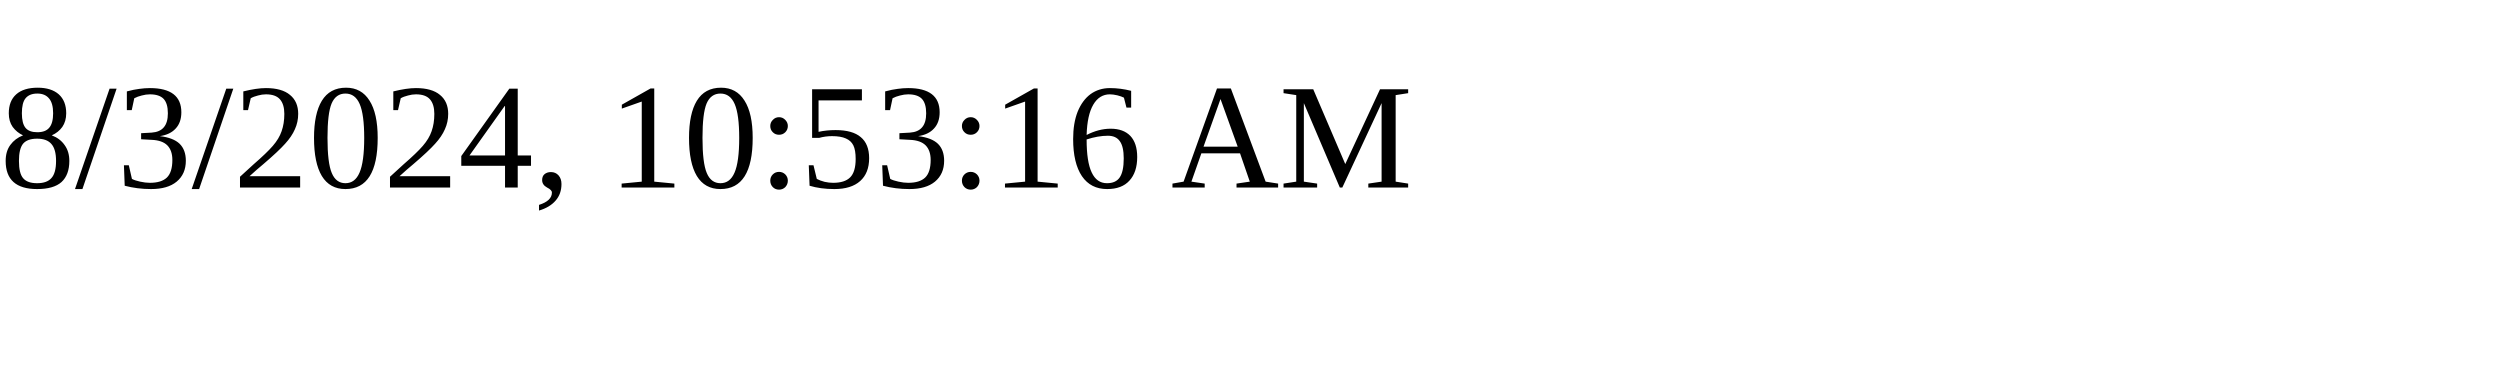
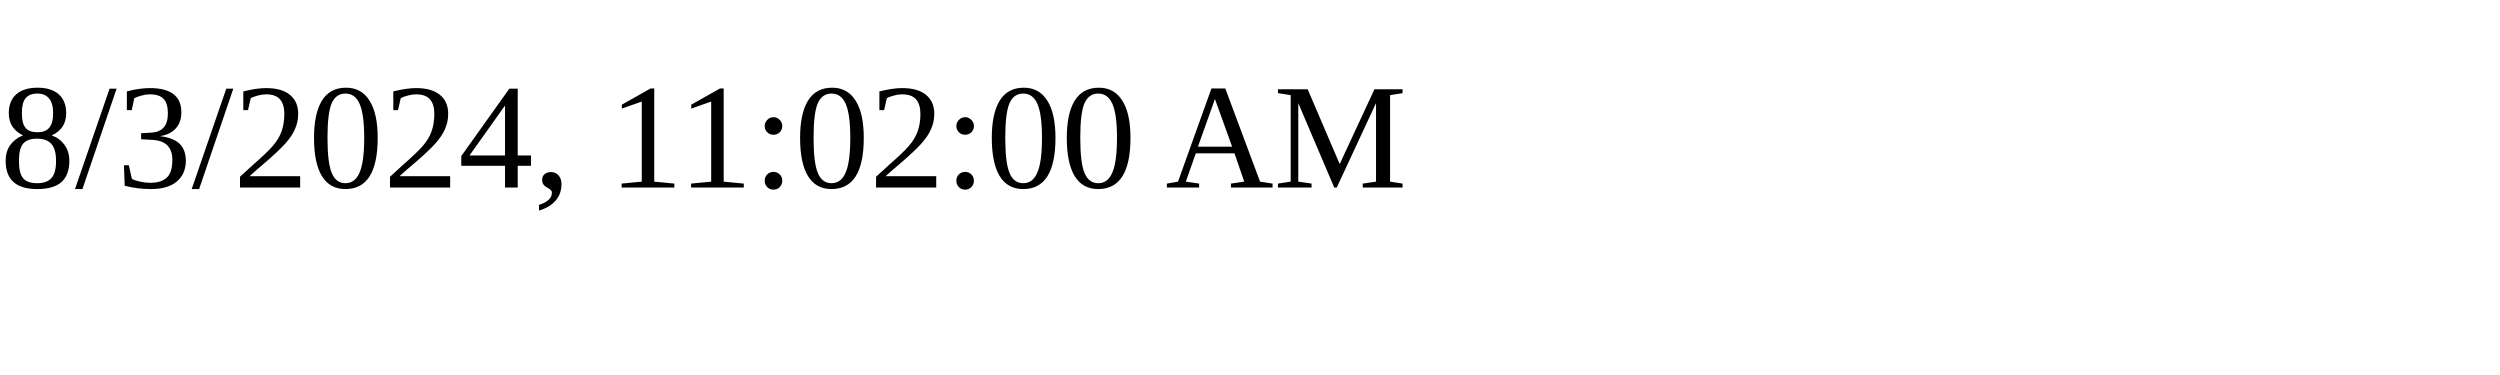
<svg xmlns="http://www.w3.org/2000/svg" height="30" width="200">
-   <text x="0" y="15">8/3/2024, 10:53:16 AM</text>
+   <text x="0" y="15">8/3/2024, 11:02:00 AM</text>
</svg>
